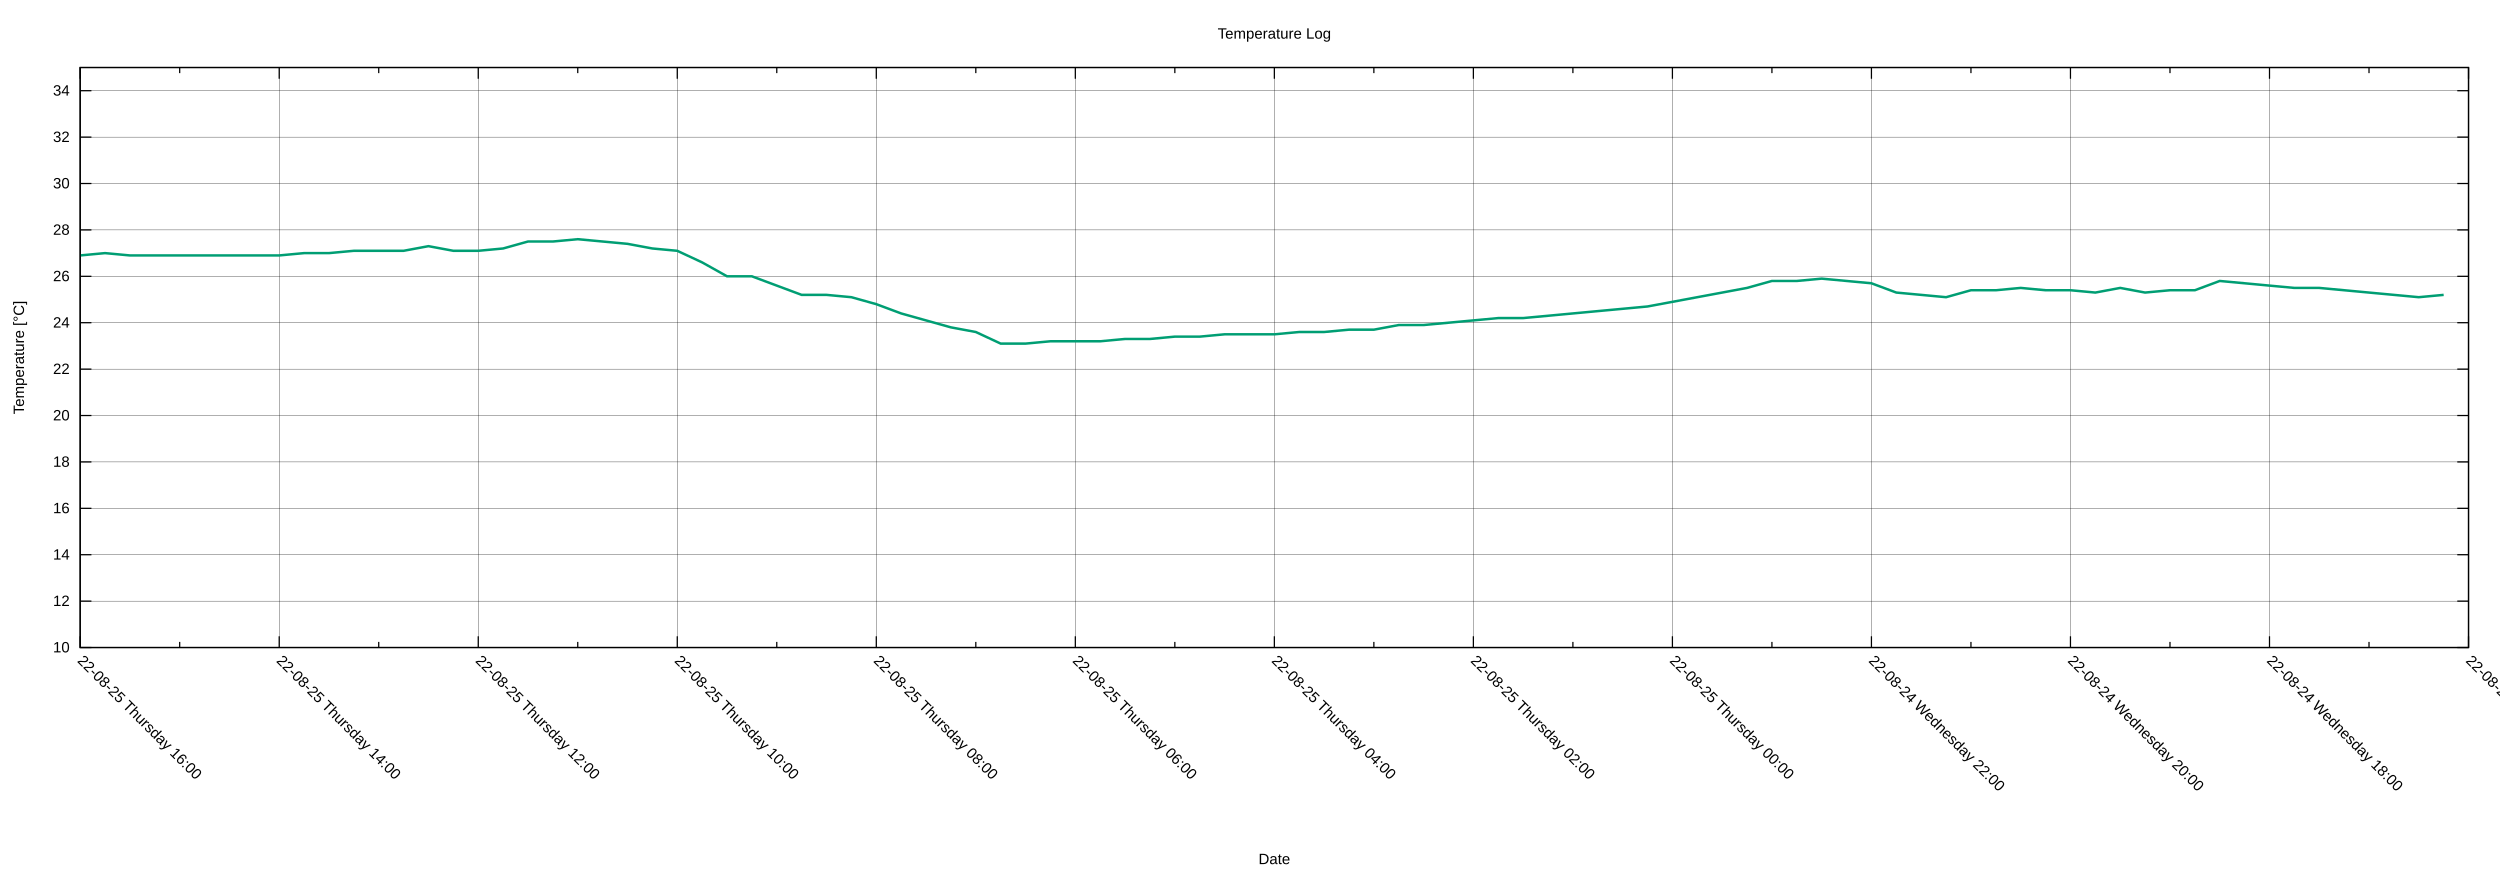
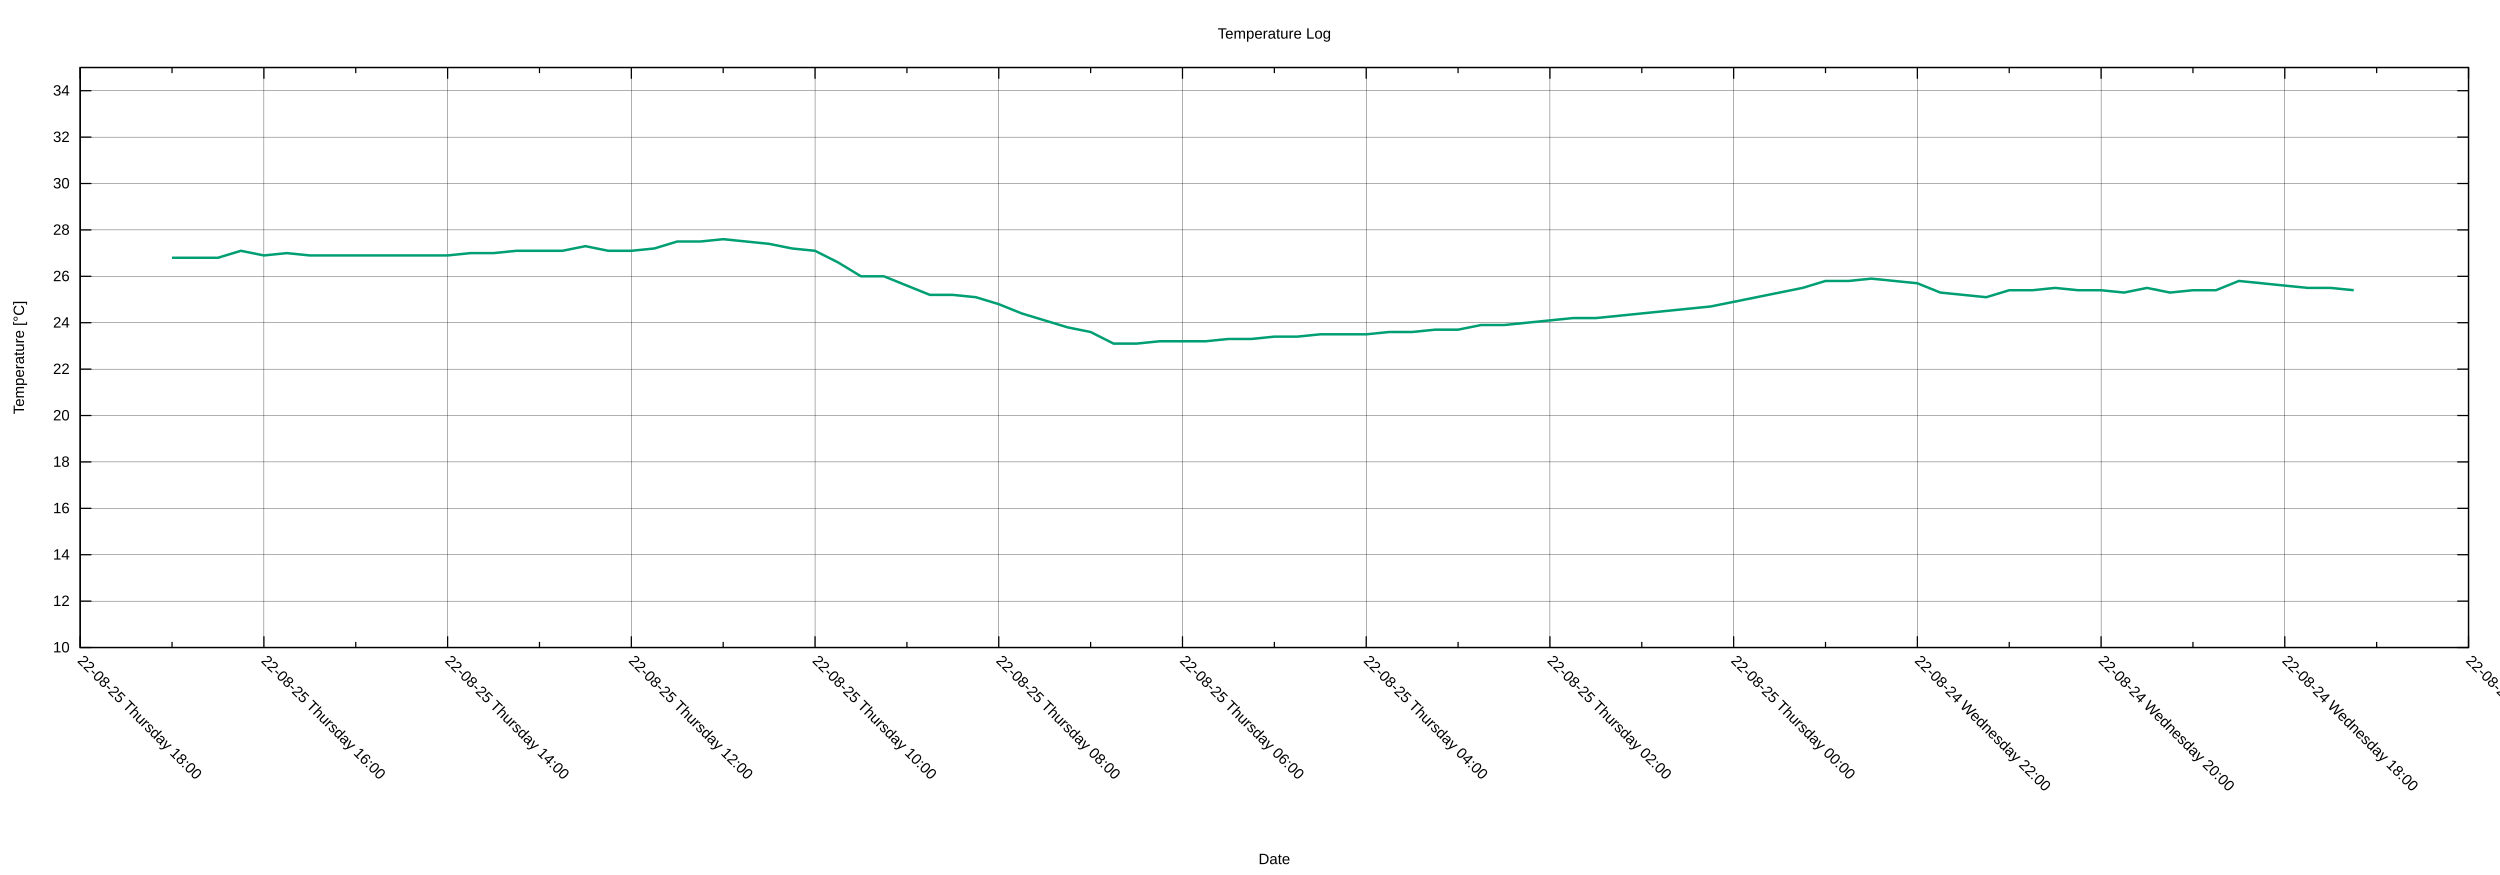
<svg xmlns="http://www.w3.org/2000/svg" xmlns:xlink="http://www.w3.org/1999/xlink" width="2000" height="700" viewBox="0 0 2000 700">
  <g id="gnuplot_canvas">
    <rect x="0" y="0" width="2000" height="700" fill="none" />
    <defs>
      <circle id="gpDot" r="0.5" stroke-width="0.5" stroke="currentColor" />
      <path id="gpPt0" stroke-width="0.222" stroke="currentColor" d="M-1,0 h2 M0,-1 v2" />
      <path id="gpPt1" stroke-width="0.222" stroke="currentColor" d="M-1,-1 L1,1 M1,-1 L-1,1" />
      <path id="gpPt2" stroke-width="0.222" stroke="currentColor" d="M-1,0 L1,0 M0,-1 L0,1 M-1,-1 L1,1 M-1,1 L1,-1" />
      <rect id="gpPt3" stroke-width="0.222" stroke="currentColor" x="-1" y="-1" width="2" height="2" />
      <rect id="gpPt4" stroke-width="0.222" stroke="currentColor" fill="currentColor" x="-1" y="-1" width="2" height="2" />
      <circle id="gpPt5" stroke-width="0.222" stroke="currentColor" cx="0" cy="0" r="1" />
      <use xlink:href="#gpPt5" id="gpPt6" fill="currentColor" stroke="none" />
      <path id="gpPt7" stroke-width="0.222" stroke="currentColor" d="M0,-1.33 L-1.33,0.67 L1.33,0.67 z" />
      <use xlink:href="#gpPt7" id="gpPt8" fill="currentColor" stroke="none" />
      <use xlink:href="#gpPt7" id="gpPt9" stroke="currentColor" transform="rotate(180)" />
      <use xlink:href="#gpPt9" id="gpPt10" fill="currentColor" stroke="none" />
      <use xlink:href="#gpPt3" id="gpPt11" stroke="currentColor" transform="rotate(45)" />
      <use xlink:href="#gpPt11" id="gpPt12" fill="currentColor" stroke="none" />
      <path id="gpPt13" stroke-width="0.222" stroke="currentColor" d="M0,1.330 L1.265,0.411 L0.782,-1.067 L-0.782,-1.076 L-1.265,0.411 z" />
      <use xlink:href="#gpPt13" id="gpPt14" fill="currentColor" stroke="none" />
      <filter id="textbox" filterUnits="objectBoundingBox" x="0" y="0" height="1" width="1">
        <feFlood flood-color="white" flood-opacity="1" result="bgnd" />
        <feComposite in="SourceGraphic" in2="bgnd" operator="atop" />
      </filter>
      <filter id="greybox" filterUnits="objectBoundingBox" x="0" y="0" height="1" width="1">
        <feFlood flood-color="lightgrey" flood-opacity="1" result="grey" />
        <feComposite in="SourceGraphic" in2="grey" operator="atop" />
      </filter>
    </defs>
    <g fill="none" color="white" stroke="currentColor" stroke-width="1.00" stroke-linecap="butt" stroke-linejoin="miter">
</g>
    <g fill="none" color="black" stroke="currentColor" stroke-width="1.00" stroke-linecap="butt" stroke-linejoin="miter">
</g>
    <g fill="none" color="black" stroke="black" stroke-width="0.25" stroke-linecap="butt" stroke-linejoin="miter">
</g>
    <g fill="none" color="black" stroke="currentColor" stroke-width="0.25" stroke-linecap="butt" stroke-linejoin="miter">
      <path stroke="black" class="gridline" d="M64.14,518.02 L1974.82,518.02  " />
    </g>
    <g fill="none" color="black" stroke="black" stroke-width="1.00" stroke-linecap="butt" stroke-linejoin="miter">
</g>
    <g fill="none" color="black" stroke="currentColor" stroke-width="1.00" stroke-linecap="butt" stroke-linejoin="miter">
      <path stroke="black" d="M64.14,518.02 L73.14,518.02 M1974.82,518.02 L1965.82,518.02  " />
      <g transform="translate(55.75,521.92)" stroke="none" fill="black" font-family="Arial" font-size="12.00" text-anchor="end">
        <text>
          <tspan font-family="Arial"> 10</tspan>
        </text>
      </g>
    </g>
    <g fill="none" color="black" stroke="currentColor" stroke-width="1.00" stroke-linecap="butt" stroke-linejoin="miter">
</g>
    <g fill="none" color="black" stroke="black" stroke-width="0.25" stroke-linecap="butt" stroke-linejoin="miter">
</g>
    <g fill="none" color="black" stroke="currentColor" stroke-width="0.25" stroke-linecap="butt" stroke-linejoin="miter">
      <path stroke="black" class="gridline" d="M64.14,480.90 L1974.82,480.90  " />
    </g>
    <g fill="none" color="black" stroke="black" stroke-width="1.00" stroke-linecap="butt" stroke-linejoin="miter">
</g>
    <g fill="none" color="black" stroke="currentColor" stroke-width="1.00" stroke-linecap="butt" stroke-linejoin="miter">
      <path stroke="black" d="M64.14,480.90 L73.14,480.90 M1974.82,480.90 L1965.82,480.90  " />
      <g transform="translate(55.75,484.80)" stroke="none" fill="black" font-family="Arial" font-size="12.00" text-anchor="end">
        <text>
          <tspan font-family="Arial"> 12</tspan>
        </text>
      </g>
    </g>
    <g fill="none" color="black" stroke="currentColor" stroke-width="1.00" stroke-linecap="butt" stroke-linejoin="miter">
</g>
    <g fill="none" color="black" stroke="black" stroke-width="0.25" stroke-linecap="butt" stroke-linejoin="miter">
</g>
    <g fill="none" color="black" stroke="currentColor" stroke-width="0.25" stroke-linecap="butt" stroke-linejoin="miter">
      <path stroke="black" class="gridline" d="M64.14,443.78 L1974.82,443.78  " />
    </g>
    <g fill="none" color="black" stroke="black" stroke-width="1.00" stroke-linecap="butt" stroke-linejoin="miter">
</g>
    <g fill="none" color="black" stroke="currentColor" stroke-width="1.00" stroke-linecap="butt" stroke-linejoin="miter">
      <path stroke="black" d="M64.14,443.78 L73.14,443.78 M1974.82,443.78 L1965.82,443.78  " />
      <g transform="translate(55.75,447.68)" stroke="none" fill="black" font-family="Arial" font-size="12.00" text-anchor="end">
        <text>
          <tspan font-family="Arial"> 14</tspan>
        </text>
      </g>
    </g>
    <g fill="none" color="black" stroke="currentColor" stroke-width="1.00" stroke-linecap="butt" stroke-linejoin="miter">
</g>
    <g fill="none" color="black" stroke="black" stroke-width="0.25" stroke-linecap="butt" stroke-linejoin="miter">
</g>
    <g fill="none" color="black" stroke="currentColor" stroke-width="0.25" stroke-linecap="butt" stroke-linejoin="miter">
      <path stroke="black" class="gridline" d="M64.14,406.66 L1974.82,406.66  " />
    </g>
    <g fill="none" color="black" stroke="black" stroke-width="1.00" stroke-linecap="butt" stroke-linejoin="miter">
</g>
    <g fill="none" color="black" stroke="currentColor" stroke-width="1.00" stroke-linecap="butt" stroke-linejoin="miter">
      <path stroke="black" d="M64.14,406.66 L73.14,406.66 M1974.82,406.66 L1965.82,406.66  " />
      <g transform="translate(55.75,410.56)" stroke="none" fill="black" font-family="Arial" font-size="12.00" text-anchor="end">
        <text>
          <tspan font-family="Arial"> 16</tspan>
        </text>
      </g>
    </g>
    <g fill="none" color="black" stroke="currentColor" stroke-width="1.00" stroke-linecap="butt" stroke-linejoin="miter">
</g>
    <g fill="none" color="black" stroke="black" stroke-width="0.25" stroke-linecap="butt" stroke-linejoin="miter">
</g>
    <g fill="none" color="black" stroke="currentColor" stroke-width="0.25" stroke-linecap="butt" stroke-linejoin="miter">
      <path stroke="black" class="gridline" d="M64.14,369.54 L1974.82,369.54  " />
    </g>
    <g fill="none" color="black" stroke="black" stroke-width="1.00" stroke-linecap="butt" stroke-linejoin="miter">
</g>
    <g fill="none" color="black" stroke="currentColor" stroke-width="1.00" stroke-linecap="butt" stroke-linejoin="miter">
      <path stroke="black" d="M64.14,369.54 L73.14,369.54 M1974.82,369.54 L1965.82,369.54  " />
      <g transform="translate(55.75,373.44)" stroke="none" fill="black" font-family="Arial" font-size="12.00" text-anchor="end">
        <text>
          <tspan font-family="Arial"> 18</tspan>
        </text>
      </g>
    </g>
    <g fill="none" color="black" stroke="currentColor" stroke-width="1.00" stroke-linecap="butt" stroke-linejoin="miter">
</g>
    <g fill="none" color="black" stroke="black" stroke-width="0.25" stroke-linecap="butt" stroke-linejoin="miter">
</g>
    <g fill="none" color="black" stroke="currentColor" stroke-width="0.25" stroke-linecap="butt" stroke-linejoin="miter">
      <path stroke="black" class="gridline" d="M64.14,332.42 L1974.82,332.42  " />
    </g>
    <g fill="none" color="black" stroke="black" stroke-width="1.00" stroke-linecap="butt" stroke-linejoin="miter">
</g>
    <g fill="none" color="black" stroke="currentColor" stroke-width="1.00" stroke-linecap="butt" stroke-linejoin="miter">
      <path stroke="black" d="M64.14,332.42 L73.14,332.42 M1974.82,332.42 L1965.82,332.42  " />
      <g transform="translate(55.75,336.32)" stroke="none" fill="black" font-family="Arial" font-size="12.00" text-anchor="end">
        <text>
          <tspan font-family="Arial"> 20</tspan>
        </text>
      </g>
    </g>
    <g fill="none" color="black" stroke="currentColor" stroke-width="1.00" stroke-linecap="butt" stroke-linejoin="miter">
</g>
    <g fill="none" color="black" stroke="black" stroke-width="0.25" stroke-linecap="butt" stroke-linejoin="miter">
</g>
    <g fill="none" color="black" stroke="currentColor" stroke-width="0.25" stroke-linecap="butt" stroke-linejoin="miter">
      <path stroke="black" class="gridline" d="M64.14,295.30 L1974.82,295.30  " />
    </g>
    <g fill="none" color="black" stroke="black" stroke-width="1.00" stroke-linecap="butt" stroke-linejoin="miter">
</g>
    <g fill="none" color="black" stroke="currentColor" stroke-width="1.00" stroke-linecap="butt" stroke-linejoin="miter">
      <path stroke="black" d="M64.14,295.30 L73.14,295.30 M1974.82,295.30 L1965.82,295.30  " />
      <g transform="translate(55.75,299.20)" stroke="none" fill="black" font-family="Arial" font-size="12.00" text-anchor="end">
        <text>
          <tspan font-family="Arial"> 22</tspan>
        </text>
      </g>
    </g>
    <g fill="none" color="black" stroke="currentColor" stroke-width="1.00" stroke-linecap="butt" stroke-linejoin="miter">
</g>
    <g fill="none" color="black" stroke="black" stroke-width="0.25" stroke-linecap="butt" stroke-linejoin="miter">
</g>
    <g fill="none" color="black" stroke="currentColor" stroke-width="0.25" stroke-linecap="butt" stroke-linejoin="miter">
      <path stroke="black" class="gridline" d="M64.14,258.17 L1974.82,258.17  " />
    </g>
    <g fill="none" color="black" stroke="black" stroke-width="1.00" stroke-linecap="butt" stroke-linejoin="miter">
</g>
    <g fill="none" color="black" stroke="currentColor" stroke-width="1.00" stroke-linecap="butt" stroke-linejoin="miter">
      <path stroke="black" d="M64.14,258.17 L73.14,258.17 M1974.82,258.17 L1965.82,258.17  " />
      <g transform="translate(55.75,262.07)" stroke="none" fill="black" font-family="Arial" font-size="12.00" text-anchor="end">
        <text>
          <tspan font-family="Arial"> 24</tspan>
        </text>
      </g>
    </g>
    <g fill="none" color="black" stroke="currentColor" stroke-width="1.00" stroke-linecap="butt" stroke-linejoin="miter">
</g>
    <g fill="none" color="black" stroke="black" stroke-width="0.25" stroke-linecap="butt" stroke-linejoin="miter">
</g>
    <g fill="none" color="black" stroke="currentColor" stroke-width="0.25" stroke-linecap="butt" stroke-linejoin="miter">
      <path stroke="black" class="gridline" d="M64.14,221.05 L1974.82,221.05  " />
    </g>
    <g fill="none" color="black" stroke="black" stroke-width="1.00" stroke-linecap="butt" stroke-linejoin="miter">
</g>
    <g fill="none" color="black" stroke="currentColor" stroke-width="1.00" stroke-linecap="butt" stroke-linejoin="miter">
      <path stroke="black" d="M64.14,221.05 L73.14,221.05 M1974.82,221.05 L1965.82,221.05  " />
      <g transform="translate(55.75,224.95)" stroke="none" fill="black" font-family="Arial" font-size="12.00" text-anchor="end">
        <text>
          <tspan font-family="Arial"> 26</tspan>
        </text>
      </g>
    </g>
    <g fill="none" color="black" stroke="currentColor" stroke-width="1.00" stroke-linecap="butt" stroke-linejoin="miter">
</g>
    <g fill="none" color="black" stroke="black" stroke-width="0.25" stroke-linecap="butt" stroke-linejoin="miter">
</g>
    <g fill="none" color="black" stroke="currentColor" stroke-width="0.25" stroke-linecap="butt" stroke-linejoin="miter">
      <path stroke="black" class="gridline" d="M64.14,183.93 L1974.82,183.93  " />
    </g>
    <g fill="none" color="black" stroke="black" stroke-width="1.00" stroke-linecap="butt" stroke-linejoin="miter">
</g>
    <g fill="none" color="black" stroke="currentColor" stroke-width="1.00" stroke-linecap="butt" stroke-linejoin="miter">
      <path stroke="black" d="M64.14,183.93 L73.14,183.93 M1974.82,183.93 L1965.82,183.93  " />
      <g transform="translate(55.75,187.83)" stroke="none" fill="black" font-family="Arial" font-size="12.00" text-anchor="end">
        <text>
          <tspan font-family="Arial"> 28</tspan>
        </text>
      </g>
    </g>
    <g fill="none" color="black" stroke="currentColor" stroke-width="1.00" stroke-linecap="butt" stroke-linejoin="miter">
</g>
    <g fill="none" color="black" stroke="black" stroke-width="0.25" stroke-linecap="butt" stroke-linejoin="miter">
</g>
    <g fill="none" color="black" stroke="currentColor" stroke-width="0.25" stroke-linecap="butt" stroke-linejoin="miter">
      <path stroke="black" class="gridline" d="M64.14,146.81 L1974.82,146.81  " />
    </g>
    <g fill="none" color="black" stroke="black" stroke-width="1.00" stroke-linecap="butt" stroke-linejoin="miter">
</g>
    <g fill="none" color="black" stroke="currentColor" stroke-width="1.00" stroke-linecap="butt" stroke-linejoin="miter">
      <path stroke="black" d="M64.14,146.81 L73.14,146.81 M1974.82,146.81 L1965.82,146.81  " />
      <g transform="translate(55.75,150.71)" stroke="none" fill="black" font-family="Arial" font-size="12.00" text-anchor="end">
        <text>
          <tspan font-family="Arial"> 30</tspan>
        </text>
      </g>
    </g>
    <g fill="none" color="black" stroke="currentColor" stroke-width="1.00" stroke-linecap="butt" stroke-linejoin="miter">
</g>
    <g fill="none" color="black" stroke="black" stroke-width="0.25" stroke-linecap="butt" stroke-linejoin="miter">
</g>
    <g fill="none" color="black" stroke="currentColor" stroke-width="0.25" stroke-linecap="butt" stroke-linejoin="miter">
      <path stroke="black" class="gridline" d="M64.14,109.69 L1974.82,109.69  " />
    </g>
    <g fill="none" color="black" stroke="black" stroke-width="1.00" stroke-linecap="butt" stroke-linejoin="miter">
</g>
    <g fill="none" color="black" stroke="currentColor" stroke-width="1.00" stroke-linecap="butt" stroke-linejoin="miter">
      <path stroke="black" d="M64.14,109.69 L73.14,109.69 M1974.82,109.69 L1965.82,109.69  " />
      <g transform="translate(55.75,113.59)" stroke="none" fill="black" font-family="Arial" font-size="12.00" text-anchor="end">
        <text>
          <tspan font-family="Arial"> 32</tspan>
        </text>
      </g>
    </g>
    <g fill="none" color="black" stroke="currentColor" stroke-width="1.00" stroke-linecap="butt" stroke-linejoin="miter">
</g>
    <g fill="none" color="black" stroke="black" stroke-width="0.25" stroke-linecap="butt" stroke-linejoin="miter">
</g>
    <g fill="none" color="black" stroke="currentColor" stroke-width="0.25" stroke-linecap="butt" stroke-linejoin="miter">
      <path stroke="black" class="gridline" d="M64.14,72.57 L1974.82,72.57  " />
    </g>
    <g fill="none" color="black" stroke="black" stroke-width="1.00" stroke-linecap="butt" stroke-linejoin="miter">
</g>
    <g fill="none" color="black" stroke="currentColor" stroke-width="1.00" stroke-linecap="butt" stroke-linejoin="miter">
      <path stroke="black" d="M64.14,72.57 L73.14,72.57 M1974.82,72.57 L1965.82,72.57  " />
      <g transform="translate(55.75,76.47)" stroke="none" fill="black" font-family="Arial" font-size="12.00" text-anchor="end">
        <text>
          <tspan font-family="Arial"> 34</tspan>
        </text>
      </g>
    </g>
    <g fill="none" color="black" stroke="currentColor" stroke-width="1.00" stroke-linecap="butt" stroke-linejoin="miter">
</g>
    <g fill="none" color="black" stroke="black" stroke-width="0.25" stroke-linecap="butt" stroke-linejoin="miter">
</g>
    <g fill="none" color="black" stroke="currentColor" stroke-width="0.25" stroke-linecap="butt" stroke-linejoin="miter">
      <path stroke="black" class="gridline" d="M1974.82,518.02 L1974.82,54.01  " />
    </g>
    <g fill="none" color="black" stroke="black" stroke-width="1.00" stroke-linecap="butt" stroke-linejoin="miter">
</g>
    <g fill="none" color="black" stroke="currentColor" stroke-width="1.00" stroke-linecap="butt" stroke-linejoin="miter">
      <path stroke="black" d="M1974.82,518.02 L1974.82,509.02 M1974.82,54.01 L1974.82,63.01  " />
      <g transform="translate(1972.06,529.17) rotate(45)" stroke="none" fill="black" font-family="Arial" font-size="12.00" text-anchor="start">
        <text>
          <tspan font-family="Arial">22-08-24 Wednesday 16:00</tspan>
        </text>
      </g>
    </g>
    <g fill="none" color="black" stroke="currentColor" stroke-width="1.00" stroke-linecap="butt" stroke-linejoin="miter">
-       <path stroke="black" d="M1895.21,518.02 L1895.21,513.52 M1895.21,54.01 L1895.21,58.51  " />
-     </g>
-     <g fill="none" color="black" stroke="black" stroke-width="0.25" stroke-linecap="butt" stroke-linejoin="miter">
- </g>
-     <g fill="none" color="black" stroke="currentColor" stroke-width="0.25" stroke-linecap="butt" stroke-linejoin="miter">
-       <path stroke="black" class="gridline" d="M1815.60,518.02 L1815.60,54.01  " />
-     </g>
-     <g fill="none" color="black" stroke="black" stroke-width="1.00" stroke-linecap="butt" stroke-linejoin="miter">
- </g>
-     <g fill="none" color="black" stroke="currentColor" stroke-width="1.00" stroke-linecap="butt" stroke-linejoin="miter">
-       <path stroke="black" d="M1815.60,518.02 L1815.60,509.02 M1815.60,54.01 L1815.60,63.01  " />
-       <g transform="translate(1812.84,529.17) rotate(45)" stroke="none" fill="black" font-family="Arial" font-size="12.00" text-anchor="start">
+       <path stroke="black" d="M1901.33,518.02 L1901.33,513.52 M1901.33,54.01 L1901.33,58.51  " />
+     </g>
+     <g fill="none" color="black" stroke="black" stroke-width="0.25" stroke-linecap="butt" stroke-linejoin="miter">
+ </g>
+     <g fill="none" color="black" stroke="currentColor" stroke-width="0.25" stroke-linecap="butt" stroke-linejoin="miter">
+       <path stroke="black" class="gridline" d="M1827.84,518.02 L1827.84,54.01  " />
+     </g>
+     <g fill="none" color="black" stroke="black" stroke-width="1.00" stroke-linecap="butt" stroke-linejoin="miter">
+ </g>
+     <g fill="none" color="black" stroke="currentColor" stroke-width="1.00" stroke-linecap="butt" stroke-linejoin="miter">
+       <path stroke="black" d="M1827.84,518.02 L1827.84,509.02 M1827.84,54.01 L1827.84,63.01  " />
+       <g transform="translate(1825.08,529.17) rotate(45)" stroke="none" fill="black" font-family="Arial" font-size="12.00" text-anchor="start">
        <text>
          <tspan font-family="Arial">22-08-24 Wednesday 18:00</tspan>
        </text>
      </g>
    </g>
    <g fill="none" color="black" stroke="currentColor" stroke-width="1.00" stroke-linecap="butt" stroke-linejoin="miter">
-       <path stroke="black" d="M1735.99,518.02 L1735.99,513.52 M1735.99,54.01 L1735.99,58.51  " />
-     </g>
-     <g fill="none" color="black" stroke="black" stroke-width="0.25" stroke-linecap="butt" stroke-linejoin="miter">
- </g>
-     <g fill="none" color="black" stroke="currentColor" stroke-width="0.25" stroke-linecap="butt" stroke-linejoin="miter">
-       <path stroke="black" class="gridline" d="M1656.37,518.02 L1656.37,54.01  " />
-     </g>
-     <g fill="none" color="black" stroke="black" stroke-width="1.00" stroke-linecap="butt" stroke-linejoin="miter">
- </g>
-     <g fill="none" color="black" stroke="currentColor" stroke-width="1.00" stroke-linecap="butt" stroke-linejoin="miter">
-       <path stroke="black" d="M1656.37,518.02 L1656.37,509.02 M1656.37,54.01 L1656.37,63.01  " />
-       <g transform="translate(1653.61,529.17) rotate(45)" stroke="none" fill="black" font-family="Arial" font-size="12.00" text-anchor="start">
+       <path stroke="black" d="M1754.36,518.02 L1754.36,513.52 M1754.36,54.01 L1754.36,58.51  " />
+     </g>
+     <g fill="none" color="black" stroke="black" stroke-width="0.25" stroke-linecap="butt" stroke-linejoin="miter">
+ </g>
+     <g fill="none" color="black" stroke="currentColor" stroke-width="0.25" stroke-linecap="butt" stroke-linejoin="miter">
+       <path stroke="black" class="gridline" d="M1680.87,518.02 L1680.87,54.01  " />
+     </g>
+     <g fill="none" color="black" stroke="black" stroke-width="1.00" stroke-linecap="butt" stroke-linejoin="miter">
+ </g>
+     <g fill="none" color="black" stroke="currentColor" stroke-width="1.00" stroke-linecap="butt" stroke-linejoin="miter">
+       <path stroke="black" d="M1680.87,518.02 L1680.87,509.02 M1680.87,54.01 L1680.87,63.01  " />
+       <g transform="translate(1678.11,529.17) rotate(45)" stroke="none" fill="black" font-family="Arial" font-size="12.00" text-anchor="start">
        <text>
          <tspan font-family="Arial">22-08-24 Wednesday 20:00</tspan>
        </text>
      </g>
    </g>
    <g fill="none" color="black" stroke="currentColor" stroke-width="1.00" stroke-linecap="butt" stroke-linejoin="miter">
-       <path stroke="black" d="M1576.76,518.02 L1576.76,513.52 M1576.76,54.01 L1576.76,58.51  " />
-     </g>
-     <g fill="none" color="black" stroke="black" stroke-width="0.25" stroke-linecap="butt" stroke-linejoin="miter">
- </g>
-     <g fill="none" color="black" stroke="currentColor" stroke-width="0.25" stroke-linecap="butt" stroke-linejoin="miter">
-       <path stroke="black" class="gridline" d="M1497.15,518.02 L1497.15,54.01  " />
-     </g>
-     <g fill="none" color="black" stroke="black" stroke-width="1.00" stroke-linecap="butt" stroke-linejoin="miter">
- </g>
-     <g fill="none" color="black" stroke="currentColor" stroke-width="1.00" stroke-linecap="butt" stroke-linejoin="miter">
-       <path stroke="black" d="M1497.15,518.02 L1497.15,509.02 M1497.15,54.01 L1497.15,63.01  " />
-       <g transform="translate(1494.39,529.17) rotate(45)" stroke="none" fill="black" font-family="Arial" font-size="12.00" text-anchor="start">
+       <path stroke="black" d="M1607.38,518.02 L1607.38,513.52 M1607.38,54.01 L1607.38,58.51  " />
+     </g>
+     <g fill="none" color="black" stroke="black" stroke-width="0.25" stroke-linecap="butt" stroke-linejoin="miter">
+ </g>
+     <g fill="none" color="black" stroke="currentColor" stroke-width="0.25" stroke-linecap="butt" stroke-linejoin="miter">
+       <path stroke="black" class="gridline" d="M1533.89,518.02 L1533.89,54.01  " />
+     </g>
+     <g fill="none" color="black" stroke="black" stroke-width="1.00" stroke-linecap="butt" stroke-linejoin="miter">
+ </g>
+     <g fill="none" color="black" stroke="currentColor" stroke-width="1.00" stroke-linecap="butt" stroke-linejoin="miter">
+       <path stroke="black" d="M1533.89,518.02 L1533.89,509.02 M1533.89,54.01 L1533.89,63.01  " />
+       <g transform="translate(1531.13,529.17) rotate(45)" stroke="none" fill="black" font-family="Arial" font-size="12.00" text-anchor="start">
        <text>
          <tspan font-family="Arial">22-08-24 Wednesday 22:00</tspan>
        </text>
      </g>
    </g>
    <g fill="none" color="black" stroke="currentColor" stroke-width="1.00" stroke-linecap="butt" stroke-linejoin="miter">
-       <path stroke="black" d="M1417.54,518.02 L1417.54,513.52 M1417.54,54.01 L1417.54,58.51  " />
-     </g>
-     <g fill="none" color="black" stroke="black" stroke-width="0.25" stroke-linecap="butt" stroke-linejoin="miter">
- </g>
-     <g fill="none" color="black" stroke="currentColor" stroke-width="0.25" stroke-linecap="butt" stroke-linejoin="miter">
-       <path stroke="black" class="gridline" d="M1337.93,518.02 L1337.93,54.01  " />
-     </g>
-     <g fill="none" color="black" stroke="black" stroke-width="1.00" stroke-linecap="butt" stroke-linejoin="miter">
- </g>
-     <g fill="none" color="black" stroke="currentColor" stroke-width="1.00" stroke-linecap="butt" stroke-linejoin="miter">
-       <path stroke="black" d="M1337.93,518.02 L1337.93,509.02 M1337.93,54.01 L1337.93,63.01  " />
-       <g transform="translate(1335.17,529.17) rotate(45)" stroke="none" fill="black" font-family="Arial" font-size="12.00" text-anchor="start">
+       <path stroke="black" d="M1460.41,518.02 L1460.41,513.52 M1460.41,54.01 L1460.41,58.51  " />
+     </g>
+     <g fill="none" color="black" stroke="black" stroke-width="0.25" stroke-linecap="butt" stroke-linejoin="miter">
+ </g>
+     <g fill="none" color="black" stroke="currentColor" stroke-width="0.25" stroke-linecap="butt" stroke-linejoin="miter">
+       <path stroke="black" class="gridline" d="M1386.92,518.02 L1386.92,54.01  " />
+     </g>
+     <g fill="none" color="black" stroke="black" stroke-width="1.00" stroke-linecap="butt" stroke-linejoin="miter">
+ </g>
+     <g fill="none" color="black" stroke="currentColor" stroke-width="1.00" stroke-linecap="butt" stroke-linejoin="miter">
+       <path stroke="black" d="M1386.92,518.02 L1386.92,509.02 M1386.92,54.01 L1386.92,63.01  " />
+       <g transform="translate(1384.16,529.17) rotate(45)" stroke="none" fill="black" font-family="Arial" font-size="12.00" text-anchor="start">
        <text>
          <tspan font-family="Arial">22-08-25 Thursday 00:00</tspan>
        </text>
      </g>
    </g>
    <g fill="none" color="black" stroke="currentColor" stroke-width="1.00" stroke-linecap="butt" stroke-linejoin="miter">
-       <path stroke="black" d="M1258.32,518.02 L1258.32,513.52 M1258.32,54.01 L1258.32,58.51  " />
-     </g>
-     <g fill="none" color="black" stroke="black" stroke-width="0.25" stroke-linecap="butt" stroke-linejoin="miter">
- </g>
-     <g fill="none" color="black" stroke="currentColor" stroke-width="0.25" stroke-linecap="butt" stroke-linejoin="miter">
-       <path stroke="black" class="gridline" d="M1178.70,518.02 L1178.70,54.01  " />
-     </g>
-     <g fill="none" color="black" stroke="black" stroke-width="1.00" stroke-linecap="butt" stroke-linejoin="miter">
- </g>
-     <g fill="none" color="black" stroke="currentColor" stroke-width="1.00" stroke-linecap="butt" stroke-linejoin="miter">
-       <path stroke="black" d="M1178.70,518.02 L1178.70,509.02 M1178.70,54.01 L1178.70,63.01  " />
-       <g transform="translate(1175.94,529.17) rotate(45)" stroke="none" fill="black" font-family="Arial" font-size="12.00" text-anchor="start">
+       <path stroke="black" d="M1313.43,518.02 L1313.43,513.52 M1313.43,54.01 L1313.43,58.51  " />
+     </g>
+     <g fill="none" color="black" stroke="black" stroke-width="0.25" stroke-linecap="butt" stroke-linejoin="miter">
+ </g>
+     <g fill="none" color="black" stroke="currentColor" stroke-width="0.25" stroke-linecap="butt" stroke-linejoin="miter">
+       <path stroke="black" class="gridline" d="M1239.94,518.02 L1239.94,54.01  " />
+     </g>
+     <g fill="none" color="black" stroke="black" stroke-width="1.00" stroke-linecap="butt" stroke-linejoin="miter">
+ </g>
+     <g fill="none" color="black" stroke="currentColor" stroke-width="1.00" stroke-linecap="butt" stroke-linejoin="miter">
+       <path stroke="black" d="M1239.94,518.02 L1239.94,509.02 M1239.94,54.01 L1239.94,63.01  " />
+       <g transform="translate(1237.18,529.17) rotate(45)" stroke="none" fill="black" font-family="Arial" font-size="12.00" text-anchor="start">
        <text>
          <tspan font-family="Arial">22-08-25 Thursday 02:00</tspan>
        </text>
      </g>
    </g>
    <g fill="none" color="black" stroke="currentColor" stroke-width="1.00" stroke-linecap="butt" stroke-linejoin="miter">
-       <path stroke="black" d="M1099.09,518.02 L1099.09,513.52 M1099.09,54.01 L1099.09,58.51  " />
-     </g>
-     <g fill="none" color="black" stroke="black" stroke-width="0.25" stroke-linecap="butt" stroke-linejoin="miter">
- </g>
-     <g fill="none" color="black" stroke="currentColor" stroke-width="0.25" stroke-linecap="butt" stroke-linejoin="miter">
-       <path stroke="black" class="gridline" d="M1019.48,518.02 L1019.48,54.01  " />
-     </g>
-     <g fill="none" color="black" stroke="black" stroke-width="1.00" stroke-linecap="butt" stroke-linejoin="miter">
- </g>
-     <g fill="none" color="black" stroke="currentColor" stroke-width="1.00" stroke-linecap="butt" stroke-linejoin="miter">
-       <path stroke="black" d="M1019.48,518.02 L1019.48,509.02 M1019.48,54.01 L1019.48,63.01  " />
-       <g transform="translate(1016.72,529.17) rotate(45)" stroke="none" fill="black" font-family="Arial" font-size="12.00" text-anchor="start">
+       <path stroke="black" d="M1166.46,518.02 L1166.46,513.52 M1166.46,54.01 L1166.46,58.51  " />
+     </g>
+     <g fill="none" color="black" stroke="black" stroke-width="0.25" stroke-linecap="butt" stroke-linejoin="miter">
+ </g>
+     <g fill="none" color="black" stroke="currentColor" stroke-width="0.25" stroke-linecap="butt" stroke-linejoin="miter">
+       <path stroke="black" class="gridline" d="M1092.97,518.02 L1092.97,54.01  " />
+     </g>
+     <g fill="none" color="black" stroke="black" stroke-width="1.00" stroke-linecap="butt" stroke-linejoin="miter">
+ </g>
+     <g fill="none" color="black" stroke="currentColor" stroke-width="1.00" stroke-linecap="butt" stroke-linejoin="miter">
+       <path stroke="black" d="M1092.97,518.02 L1092.97,509.02 M1092.97,54.01 L1092.97,63.01  " />
+       <g transform="translate(1090.21,529.17) rotate(45)" stroke="none" fill="black" font-family="Arial" font-size="12.00" text-anchor="start">
        <text>
          <tspan font-family="Arial">22-08-25 Thursday 04:00</tspan>
        </text>
      </g>
    </g>
    <g fill="none" color="black" stroke="currentColor" stroke-width="1.00" stroke-linecap="butt" stroke-linejoin="miter">
-       <path stroke="black" d="M939.87,518.02 L939.87,513.52 M939.87,54.01 L939.87,58.51  " />
-     </g>
-     <g fill="none" color="black" stroke="black" stroke-width="0.25" stroke-linecap="butt" stroke-linejoin="miter">
- </g>
-     <g fill="none" color="black" stroke="currentColor" stroke-width="0.25" stroke-linecap="butt" stroke-linejoin="miter">
-       <path stroke="black" class="gridline" d="M860.26,518.02 L860.26,54.01  " />
-     </g>
-     <g fill="none" color="black" stroke="black" stroke-width="1.00" stroke-linecap="butt" stroke-linejoin="miter">
- </g>
-     <g fill="none" color="black" stroke="currentColor" stroke-width="1.00" stroke-linecap="butt" stroke-linejoin="miter">
-       <path stroke="black" d="M860.26,518.02 L860.26,509.02 M860.26,54.01 L860.26,63.01  " />
-       <g transform="translate(857.50,529.17) rotate(45)" stroke="none" fill="black" font-family="Arial" font-size="12.00" text-anchor="start">
+       <path stroke="black" d="M1019.48,518.02 L1019.48,513.52 M1019.48,54.01 L1019.48,58.51  " />
+     </g>
+     <g fill="none" color="black" stroke="black" stroke-width="0.25" stroke-linecap="butt" stroke-linejoin="miter">
+ </g>
+     <g fill="none" color="black" stroke="currentColor" stroke-width="0.25" stroke-linecap="butt" stroke-linejoin="miter">
+       <path stroke="black" class="gridline" d="M945.99,518.02 L945.99,54.01  " />
+     </g>
+     <g fill="none" color="black" stroke="black" stroke-width="1.00" stroke-linecap="butt" stroke-linejoin="miter">
+ </g>
+     <g fill="none" color="black" stroke="currentColor" stroke-width="1.00" stroke-linecap="butt" stroke-linejoin="miter">
+       <path stroke="black" d="M945.99,518.02 L945.99,509.02 M945.99,54.01 L945.99,63.01  " />
+       <g transform="translate(943.23,529.17) rotate(45)" stroke="none" fill="black" font-family="Arial" font-size="12.00" text-anchor="start">
        <text>
          <tspan font-family="Arial">22-08-25 Thursday 06:00</tspan>
        </text>
      </g>
    </g>
    <g fill="none" color="black" stroke="currentColor" stroke-width="1.00" stroke-linecap="butt" stroke-linejoin="miter">
-       <path stroke="black" d="M780.65,518.02 L780.65,513.52 M780.65,54.01 L780.65,58.51  " />
-     </g>
-     <g fill="none" color="black" stroke="black" stroke-width="0.25" stroke-linecap="butt" stroke-linejoin="miter">
- </g>
-     <g fill="none" color="black" stroke="currentColor" stroke-width="0.25" stroke-linecap="butt" stroke-linejoin="miter">
-       <path stroke="black" class="gridline" d="M701.03,518.02 L701.03,54.01  " />
-     </g>
-     <g fill="none" color="black" stroke="black" stroke-width="1.00" stroke-linecap="butt" stroke-linejoin="miter">
- </g>
-     <g fill="none" color="black" stroke="currentColor" stroke-width="1.00" stroke-linecap="butt" stroke-linejoin="miter">
-       <path stroke="black" d="M701.03,518.02 L701.03,509.02 M701.03,54.01 L701.03,63.01  " />
-       <g transform="translate(698.27,529.17) rotate(45)" stroke="none" fill="black" font-family="Arial" font-size="12.00" text-anchor="start">
+       <path stroke="black" d="M872.50,518.02 L872.50,513.52 M872.50,54.01 L872.50,58.51  " />
+     </g>
+     <g fill="none" color="black" stroke="black" stroke-width="0.25" stroke-linecap="butt" stroke-linejoin="miter">
+ </g>
+     <g fill="none" color="black" stroke="currentColor" stroke-width="0.25" stroke-linecap="butt" stroke-linejoin="miter">
+       <path stroke="black" class="gridline" d="M799.02,518.02 L799.02,54.01  " />
+     </g>
+     <g fill="none" color="black" stroke="black" stroke-width="1.00" stroke-linecap="butt" stroke-linejoin="miter">
+ </g>
+     <g fill="none" color="black" stroke="currentColor" stroke-width="1.00" stroke-linecap="butt" stroke-linejoin="miter">
+       <path stroke="black" d="M799.02,518.02 L799.02,509.02 M799.02,54.01 L799.02,63.01  " />
+       <g transform="translate(796.26,529.17) rotate(45)" stroke="none" fill="black" font-family="Arial" font-size="12.00" text-anchor="start">
        <text>
          <tspan font-family="Arial">22-08-25 Thursday 08:00</tspan>
        </text>
      </g>
    </g>
    <g fill="none" color="black" stroke="currentColor" stroke-width="1.00" stroke-linecap="butt" stroke-linejoin="miter">
-       <path stroke="black" d="M621.42,518.02 L621.42,513.52 M621.42,54.01 L621.42,58.51  " />
-     </g>
-     <g fill="none" color="black" stroke="black" stroke-width="0.25" stroke-linecap="butt" stroke-linejoin="miter">
- </g>
-     <g fill="none" color="black" stroke="currentColor" stroke-width="0.25" stroke-linecap="butt" stroke-linejoin="miter">
-       <path stroke="black" class="gridline" d="M541.81,518.02 L541.81,54.01  " />
-     </g>
-     <g fill="none" color="black" stroke="black" stroke-width="1.00" stroke-linecap="butt" stroke-linejoin="miter">
- </g>
-     <g fill="none" color="black" stroke="currentColor" stroke-width="1.00" stroke-linecap="butt" stroke-linejoin="miter">
-       <path stroke="black" d="M541.81,518.02 L541.81,509.02 M541.81,54.01 L541.81,63.01  " />
-       <g transform="translate(539.05,529.17) rotate(45)" stroke="none" fill="black" font-family="Arial" font-size="12.00" text-anchor="start">
+       <path stroke="black" d="M725.53,518.02 L725.53,513.52 M725.53,54.01 L725.53,58.51  " />
+     </g>
+     <g fill="none" color="black" stroke="black" stroke-width="0.25" stroke-linecap="butt" stroke-linejoin="miter">
+ </g>
+     <g fill="none" color="black" stroke="currentColor" stroke-width="0.25" stroke-linecap="butt" stroke-linejoin="miter">
+       <path stroke="black" class="gridline" d="M652.04,518.02 L652.04,54.01  " />
+     </g>
+     <g fill="none" color="black" stroke="black" stroke-width="1.00" stroke-linecap="butt" stroke-linejoin="miter">
+ </g>
+     <g fill="none" color="black" stroke="currentColor" stroke-width="1.00" stroke-linecap="butt" stroke-linejoin="miter">
+       <path stroke="black" d="M652.04,518.02 L652.04,509.02 M652.04,54.01 L652.04,63.01  " />
+       <g transform="translate(649.28,529.17) rotate(45)" stroke="none" fill="black" font-family="Arial" font-size="12.00" text-anchor="start">
        <text>
          <tspan font-family="Arial">22-08-25 Thursday 10:00</tspan>
        </text>
      </g>
    </g>
    <g fill="none" color="black" stroke="currentColor" stroke-width="1.00" stroke-linecap="butt" stroke-linejoin="miter">
-       <path stroke="black" d="M462.20,518.02 L462.20,513.52 M462.20,54.01 L462.20,58.51  " />
-     </g>
-     <g fill="none" color="black" stroke="black" stroke-width="0.25" stroke-linecap="butt" stroke-linejoin="miter">
- </g>
-     <g fill="none" color="black" stroke="currentColor" stroke-width="0.25" stroke-linecap="butt" stroke-linejoin="miter">
-       <path stroke="black" class="gridline" d="M382.59,518.02 L382.59,54.01  " />
-     </g>
-     <g fill="none" color="black" stroke="black" stroke-width="1.00" stroke-linecap="butt" stroke-linejoin="miter">
- </g>
-     <g fill="none" color="black" stroke="currentColor" stroke-width="1.00" stroke-linecap="butt" stroke-linejoin="miter">
-       <path stroke="black" d="M382.59,518.02 L382.59,509.02 M382.59,54.01 L382.59,63.01  " />
-       <g transform="translate(379.83,529.17) rotate(45)" stroke="none" fill="black" font-family="Arial" font-size="12.00" text-anchor="start">
+       <path stroke="black" d="M578.55,518.02 L578.55,513.52 M578.55,54.01 L578.55,58.51  " />
+     </g>
+     <g fill="none" color="black" stroke="black" stroke-width="0.25" stroke-linecap="butt" stroke-linejoin="miter">
+ </g>
+     <g fill="none" color="black" stroke="currentColor" stroke-width="0.25" stroke-linecap="butt" stroke-linejoin="miter">
+       <path stroke="black" class="gridline" d="M505.07,518.02 L505.07,54.01  " />
+     </g>
+     <g fill="none" color="black" stroke="black" stroke-width="1.00" stroke-linecap="butt" stroke-linejoin="miter">
+ </g>
+     <g fill="none" color="black" stroke="currentColor" stroke-width="1.00" stroke-linecap="butt" stroke-linejoin="miter">
+       <path stroke="black" d="M505.07,518.02 L505.07,509.02 M505.07,54.01 L505.07,63.01  " />
+       <g transform="translate(502.31,529.17) rotate(45)" stroke="none" fill="black" font-family="Arial" font-size="12.00" text-anchor="start">
        <text>
          <tspan font-family="Arial">22-08-25 Thursday 12:00</tspan>
        </text>
      </g>
    </g>
    <g fill="none" color="black" stroke="currentColor" stroke-width="1.00" stroke-linecap="butt" stroke-linejoin="miter">
-       <path stroke="black" d="M302.98,518.02 L302.98,513.52 M302.98,54.01 L302.98,58.51  " />
-     </g>
-     <g fill="none" color="black" stroke="black" stroke-width="0.25" stroke-linecap="butt" stroke-linejoin="miter">
- </g>
-     <g fill="none" color="black" stroke="currentColor" stroke-width="0.25" stroke-linecap="butt" stroke-linejoin="miter">
-       <path stroke="black" class="gridline" d="M223.36,518.02 L223.36,54.01  " />
-     </g>
-     <g fill="none" color="black" stroke="black" stroke-width="1.00" stroke-linecap="butt" stroke-linejoin="miter">
- </g>
-     <g fill="none" color="black" stroke="currentColor" stroke-width="1.00" stroke-linecap="butt" stroke-linejoin="miter">
-       <path stroke="black" d="M223.36,518.02 L223.36,509.02 M223.36,54.01 L223.36,63.01  " />
-       <g transform="translate(220.60,529.17) rotate(45)" stroke="none" fill="black" font-family="Arial" font-size="12.00" text-anchor="start">
+       <path stroke="black" d="M431.58,518.02 L431.58,513.52 M431.58,54.01 L431.58,58.51  " />
+     </g>
+     <g fill="none" color="black" stroke="black" stroke-width="0.25" stroke-linecap="butt" stroke-linejoin="miter">
+ </g>
+     <g fill="none" color="black" stroke="currentColor" stroke-width="0.25" stroke-linecap="butt" stroke-linejoin="miter">
+       <path stroke="black" class="gridline" d="M358.09,518.02 L358.09,54.01  " />
+     </g>
+     <g fill="none" color="black" stroke="black" stroke-width="1.00" stroke-linecap="butt" stroke-linejoin="miter">
+ </g>
+     <g fill="none" color="black" stroke="currentColor" stroke-width="1.00" stroke-linecap="butt" stroke-linejoin="miter">
+       <path stroke="black" d="M358.09,518.02 L358.09,509.02 M358.09,54.01 L358.09,63.01  " />
+       <g transform="translate(355.33,529.17) rotate(45)" stroke="none" fill="black" font-family="Arial" font-size="12.00" text-anchor="start">
        <text>
          <tspan font-family="Arial">22-08-25 Thursday 14:00</tspan>
        </text>
      </g>
    </g>
    <g fill="none" color="black" stroke="currentColor" stroke-width="1.00" stroke-linecap="butt" stroke-linejoin="miter">
-       <path stroke="black" d="M143.75,518.02 L143.75,513.52 M143.75,54.01 L143.75,58.51  " />
+       <path stroke="black" d="M284.60,518.02 L284.60,513.52 M284.60,54.01 L284.60,58.51  " />
+     </g>
+     <g fill="none" color="black" stroke="black" stroke-width="0.25" stroke-linecap="butt" stroke-linejoin="miter">
+ </g>
+     <g fill="none" color="black" stroke="currentColor" stroke-width="0.25" stroke-linecap="butt" stroke-linejoin="miter">
+       <path stroke="black" class="gridline" d="M211.12,518.02 L211.12,54.01  " />
+     </g>
+     <g fill="none" color="black" stroke="black" stroke-width="1.00" stroke-linecap="butt" stroke-linejoin="miter">
+ </g>
+     <g fill="none" color="black" stroke="currentColor" stroke-width="1.00" stroke-linecap="butt" stroke-linejoin="miter">
+       <path stroke="black" d="M211.12,518.02 L211.12,509.02 M211.12,54.01 L211.12,63.01  " />
+       <g transform="translate(208.36,529.17) rotate(45)" stroke="none" fill="black" font-family="Arial" font-size="12.00" text-anchor="start">
+         <text>
+           <tspan font-family="Arial">22-08-25 Thursday 16:00</tspan>
+         </text>
+       </g>
+     </g>
+     <g fill="none" color="black" stroke="currentColor" stroke-width="1.00" stroke-linecap="butt" stroke-linejoin="miter">
+       <path stroke="black" d="M137.63,518.02 L137.63,513.52 M137.63,54.01 L137.63,58.51  " />
    </g>
    <g fill="none" color="black" stroke="black" stroke-width="0.25" stroke-linecap="butt" stroke-linejoin="miter">
</g>
    <g fill="none" color="black" stroke="currentColor" stroke-width="0.25" stroke-linecap="butt" stroke-linejoin="miter">
      <path stroke="black" class="gridline" d="M64.14,518.02 L64.14,54.01  " />
    </g>
    <g fill="none" color="black" stroke="black" stroke-width="1.00" stroke-linecap="butt" stroke-linejoin="miter">
</g>
    <g fill="none" color="black" stroke="currentColor" stroke-width="1.00" stroke-linecap="butt" stroke-linejoin="miter">
      <path stroke="black" d="M64.14,518.02 L64.14,509.02 M64.14,54.01 L64.14,63.01  " />
      <g transform="translate(61.38,529.17) rotate(45)" stroke="none" fill="black" font-family="Arial" font-size="12.00" text-anchor="start">
        <text>
-           <tspan font-family="Arial">22-08-25 Thursday 16:00</tspan>
+           <tspan font-family="Arial">22-08-25 Thursday 18:00</tspan>
        </text>
      </g>
    </g>
    <g fill="none" color="black" stroke="currentColor" stroke-width="1.00" stroke-linecap="butt" stroke-linejoin="miter">
</g>
    <g fill="none" color="black" stroke="currentColor" stroke-width="1.00" stroke-linecap="butt" stroke-linejoin="miter">
      <path stroke="black" d="M64.14,54.01 L64.14,518.02 L1974.82,518.02 L1974.82,54.01 L64.14,54.01 Z  " />
    </g>
    <g fill="none" color="black" stroke="currentColor" stroke-width="1.00" stroke-linecap="butt" stroke-linejoin="miter">
      <g transform="translate(19.18,286.02) rotate(270)" stroke="none" fill="black" font-family="Arial" font-size="12.00" text-anchor="middle">
        <text>
          <tspan font-family="Arial">Temperature [°C]</tspan>
        </text>
      </g>
    </g>
    <g fill="none" color="black" stroke="currentColor" stroke-width="1.00" stroke-linecap="butt" stroke-linejoin="miter">
      <g transform="translate(1019.48,691.30)" stroke="none" fill="black" font-family="Arial" font-size="12.00" text-anchor="middle">
        <text>
          <tspan font-family="Arial">Date</tspan>
        </text>
      </g>
    </g>
    <g fill="none" color="black" stroke="currentColor" stroke-width="1.00" stroke-linecap="butt" stroke-linejoin="miter">
</g>
    <g id="gnuplot_plot_1">
      <g fill="none" color="white" stroke="currentColor" stroke-width="2.00" stroke-linecap="butt" stroke-linejoin="miter">
</g>
      <g fill="none" color="black" stroke="currentColor" stroke-width="2.00" stroke-linecap="butt" stroke-linejoin="miter">
-         <path stroke="rgb(  0, 158, 115)" d="M64.14,204.35 L84.04,202.49 L103.95,204.35 L123.85,204.35 L143.75,204.35 L163.65,204.35 L183.56,204.35 L203.46,204.35   L223.36,204.35 L243.27,202.49 L263.17,202.49 L283.07,200.64 L302.98,200.64 L322.88,200.64 L342.78,196.93 L362.68,200.64   L382.59,200.64 L402.49,198.78 L422.39,193.21 L442.30,193.21 L462.20,191.36 L482.10,193.21 L502.00,195.07 L521.91,198.78   L541.81,200.64 L561.71,209.92 L581.62,221.05 L601.52,221.05 L621.42,228.48 L641.32,235.90 L661.23,235.90 L681.13,237.76   L701.03,243.33 L720.94,250.75 L740.84,256.32 L760.74,261.89 L780.65,265.60 L800.55,274.88 L820.45,274.88 L840.35,273.02   L860.26,273.02 L880.16,273.02 L900.06,271.17 L919.97,271.17 L939.87,269.31 L959.77,269.31 L979.67,267.45 L999.58,267.45   L1019.48,267.45 L1039.38,265.60 L1059.29,265.60 L1079.19,263.74 L1099.09,263.74 L1118.99,260.03 L1138.90,260.03 L1158.80,258.17   L1178.70,256.32 L1198.61,254.46 L1218.51,254.46 L1238.41,252.61 L1258.32,250.75 L1278.22,248.89 L1298.12,247.04 L1318.02,245.18   L1337.93,241.47 L1357.83,237.76 L1377.73,234.05 L1397.64,230.33 L1417.54,224.77 L1437.44,224.77 L1457.34,222.91 L1477.25,224.77   L1497.15,226.62 L1517.05,234.05 L1536.96,235.90 L1556.86,237.76 L1576.76,232.19 L1596.66,232.19 L1616.57,230.33 L1636.47,232.19   L1656.37,232.19 L1676.28,234.05 L1696.18,230.33 L1716.08,234.05 L1735.99,232.19 L1755.89,232.19 L1775.79,224.77 L1795.69,226.62   L1815.60,228.48 L1835.50,230.33 L1855.40,230.33 L1875.31,232.19 L1895.21,234.05 L1915.11,235.90 L1935.01,237.76 L1954.92,235.90    " />
+         <path stroke="rgb(  0, 158, 115)" d="M137.63,206.21 L156.00,206.21 L174.37,206.21 L192.74,200.64 L211.12,204.35 L229.49,202.49 L247.86,204.35 L266.23,204.35   L284.60,204.35 L302.98,204.35 L321.35,204.35 L339.72,204.35 L358.09,204.35 L376.46,202.49 L394.83,202.49 L413.21,200.64   L431.58,200.64 L449.95,200.64 L468.32,196.93 L486.69,200.64 L505.07,200.64 L523.44,198.78 L541.81,193.21 L560.18,193.21   L578.55,191.36 L596.93,193.21 L615.30,195.07 L633.67,198.78 L652.04,200.64 L670.41,209.92 L688.79,221.05 L707.16,221.05   L725.53,228.48 L743.90,235.90 L762.27,235.90 L780.65,237.76 L799.02,243.33 L817.39,250.75 L835.76,256.32 L854.13,261.89   L872.50,265.60 L890.88,274.88 L909.25,274.88 L927.62,273.02 L945.99,273.02 L964.36,273.02 L982.74,271.17 L1001.11,271.17   L1019.48,269.31 L1037.85,269.31 L1056.22,267.45 L1074.60,267.45 L1092.97,267.45 L1111.34,265.60 L1129.71,265.60 L1148.08,263.74   L1166.46,263.74 L1184.83,260.03 L1203.20,260.03 L1221.57,258.17 L1239.94,256.32 L1258.32,254.46 L1276.69,254.46 L1295.06,252.61   L1313.43,250.75 L1331.80,248.89 L1350.17,247.04 L1368.55,245.18 L1386.92,241.47 L1405.29,237.76 L1423.66,234.05 L1442.03,230.33   L1460.41,224.77 L1478.78,224.77 L1497.15,222.91 L1515.52,224.77 L1533.89,226.62 L1552.27,234.05 L1570.64,235.90 L1589.01,237.76   L1607.38,232.19 L1625.75,232.19 L1644.13,230.33 L1662.50,232.19 L1680.87,232.19 L1699.24,234.05 L1717.61,230.33 L1735.99,234.05   L1754.36,232.19 L1772.73,232.19 L1791.10,224.77 L1809.47,226.62 L1827.84,228.48 L1846.22,230.33 L1864.59,230.33 L1882.96,232.19    " />
      </g>
    </g>
    <g fill="none" color="black" stroke="currentColor" stroke-width="2.00" stroke-linecap="butt" stroke-linejoin="miter">
</g>
    <g fill="none" color="black" stroke="black" stroke-width="1.00" stroke-linecap="butt" stroke-linejoin="miter">
</g>
    <g fill="none" color="black" stroke="currentColor" stroke-width="1.00" stroke-linecap="butt" stroke-linejoin="miter">
      <path stroke="black" d="M64.14,54.01 L64.14,518.02 L1974.82,518.02 L1974.82,54.01 L64.14,54.01 Z  " />
    </g>
    <g fill="none" color="black" stroke="currentColor" stroke-width="1.00" stroke-linecap="butt" stroke-linejoin="miter">
      <g transform="translate(1019.48,30.91)" stroke="none" fill="black" font-family="Arial" font-size="12.00" text-anchor="middle">
        <text>
          <tspan font-family="Arial">Temperature Log</tspan>
        </text>
      </g>
    </g>
    <g fill="none" color="black" stroke="currentColor" stroke-width="1.00" stroke-linecap="butt" stroke-linejoin="miter">
</g>
  </g>
</svg>
